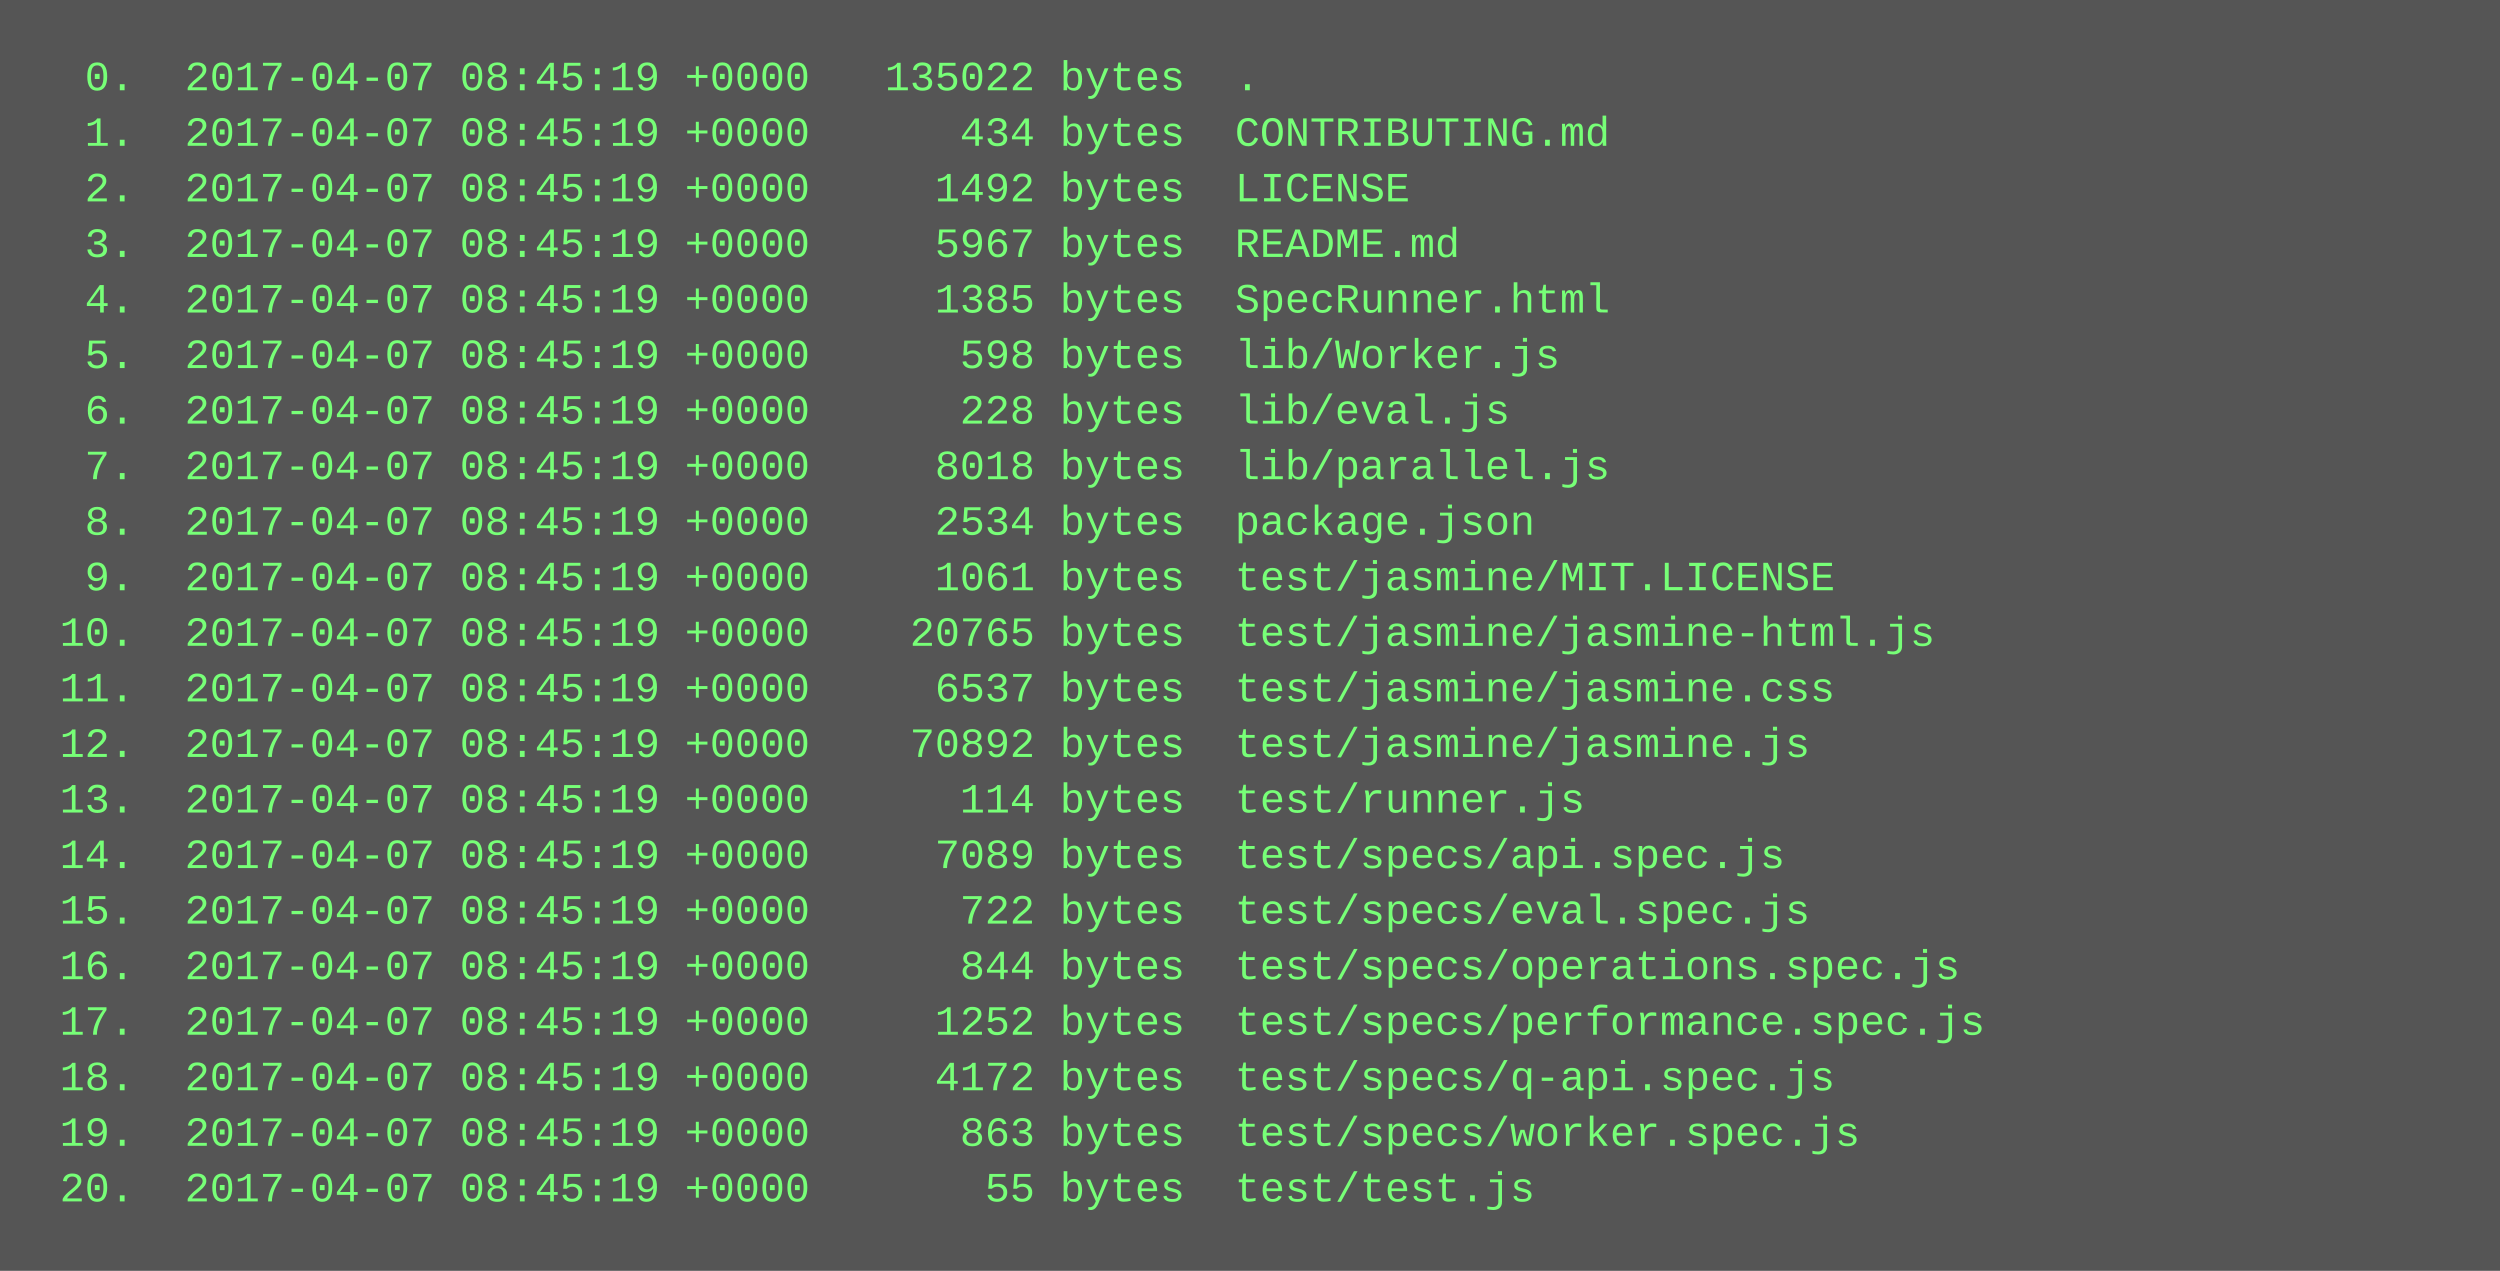
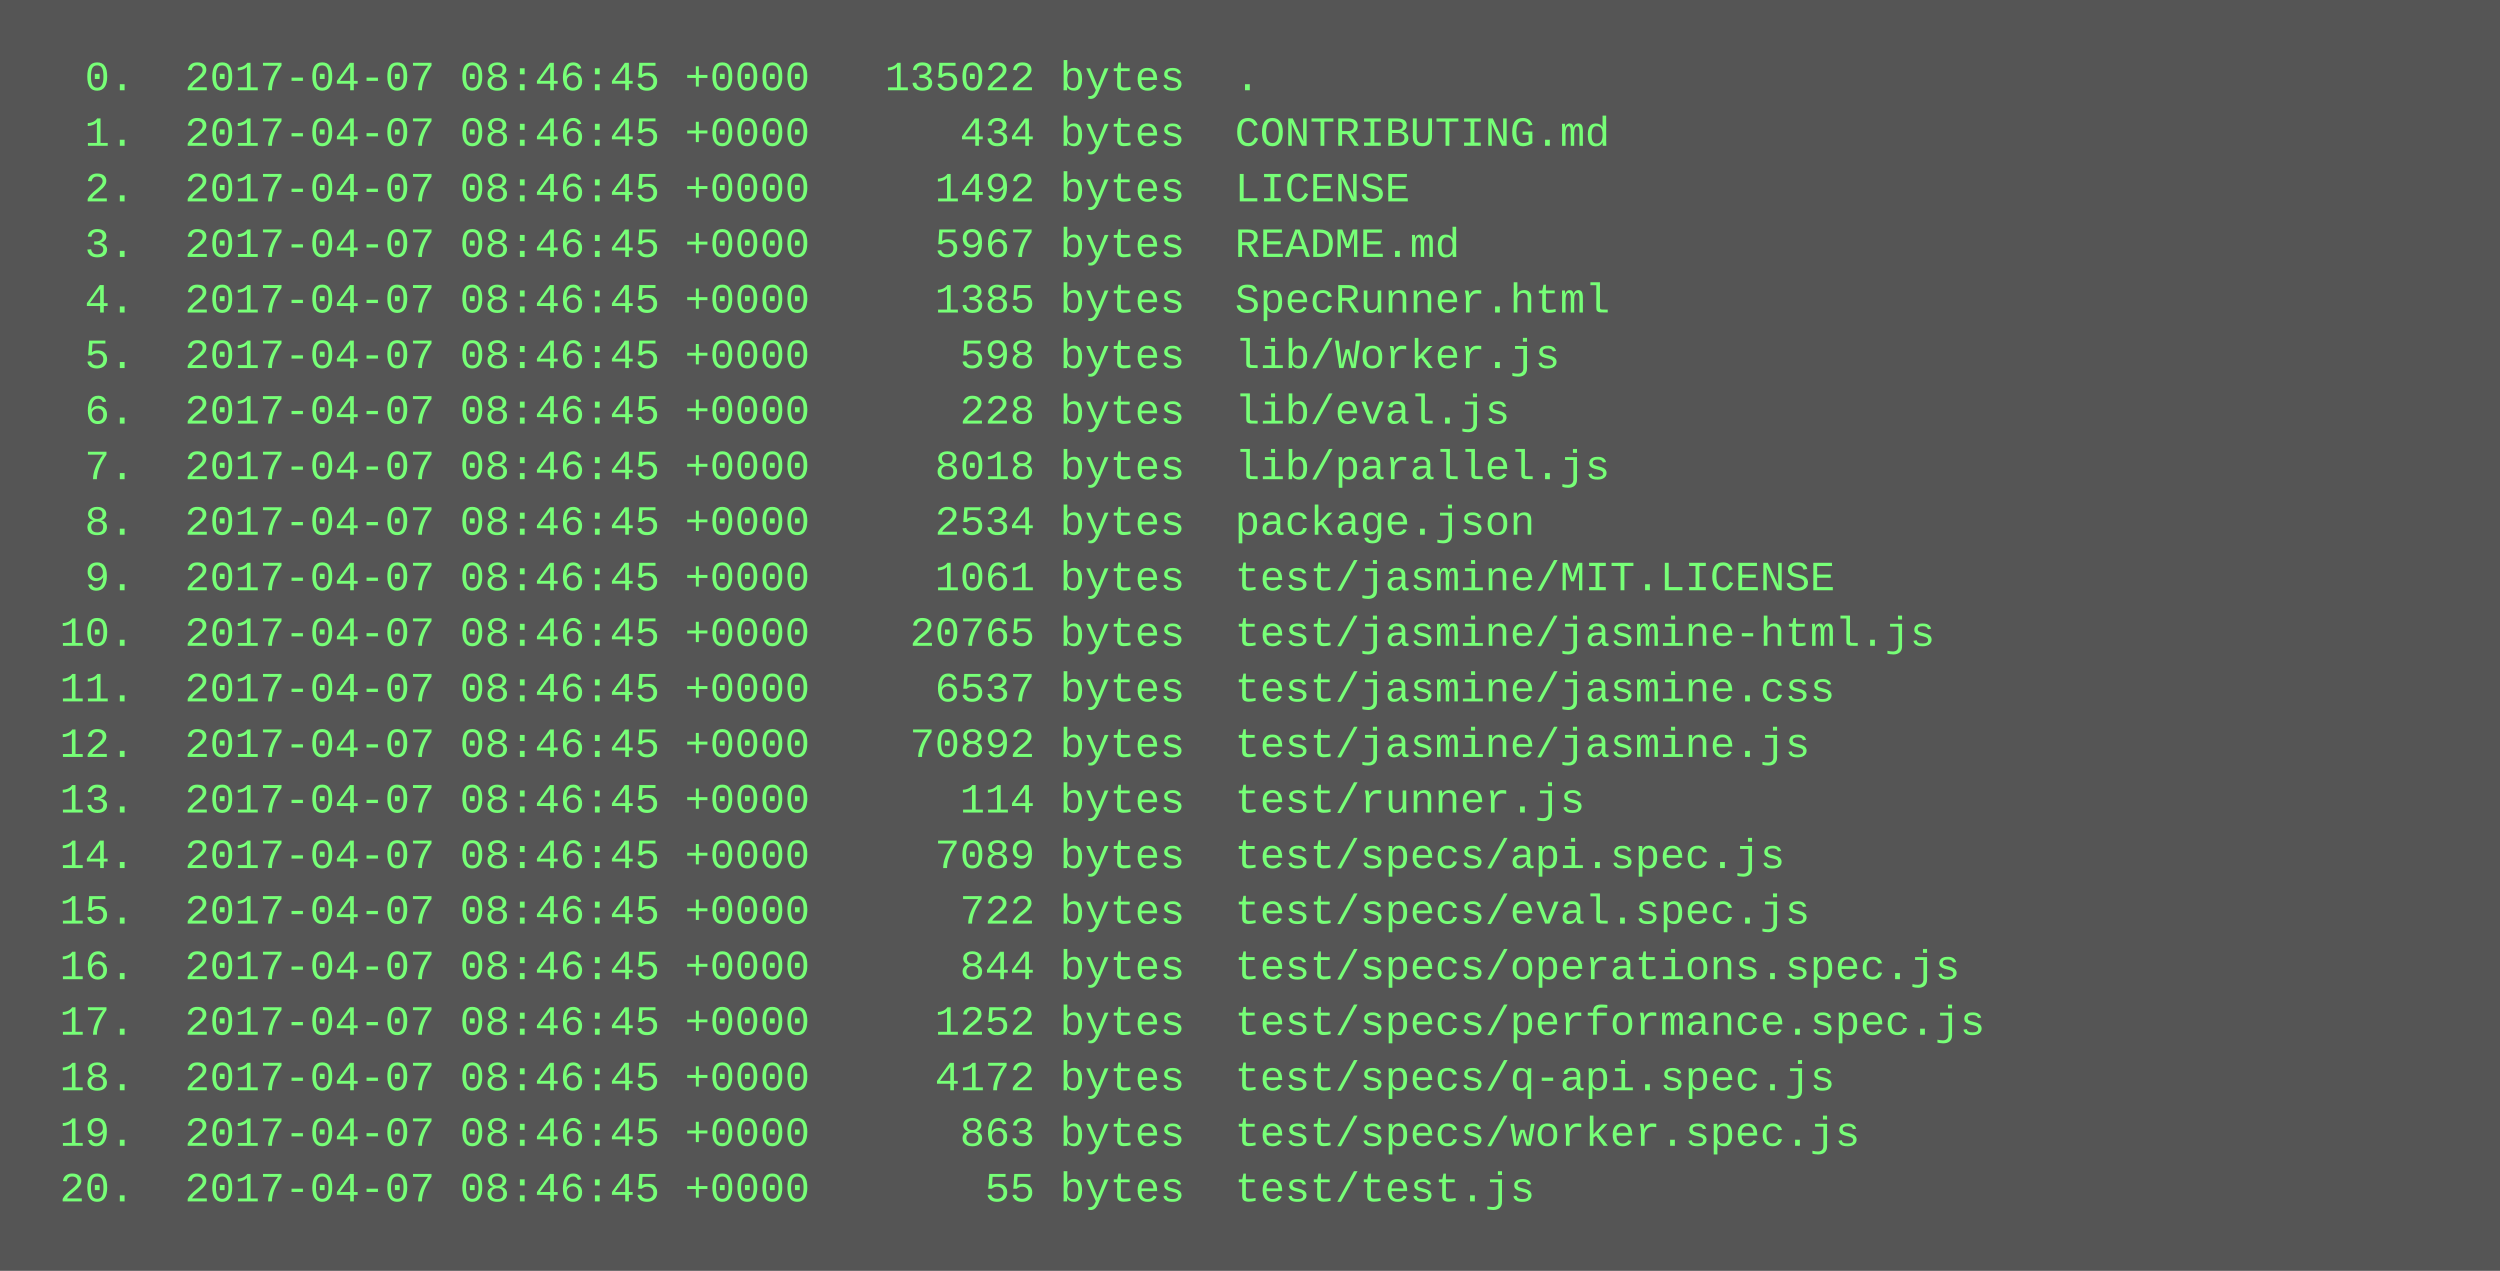
<svg xmlns="http://www.w3.org/2000/svg" height="366" width="720">
  <rect height="366" fill="#555" width="720" />
  <text fill="#7f7" font-family="Courier New" font-size="12" xml:space="preserve">
-     <tspan x="10" y="26">  0.  2017-04-07 08:45:19 +0000   135022 bytes  .</tspan>
-     <tspan x="10" y="42">  1.  2017-04-07 08:45:19 +0000      434 bytes  CONTRIBUTING.md</tspan>
-     <tspan x="10" y="58">  2.  2017-04-07 08:45:19 +0000     1492 bytes  LICENSE</tspan>
-     <tspan x="10" y="74">  3.  2017-04-07 08:45:19 +0000     5967 bytes  README.md</tspan>
-     <tspan x="10" y="90">  4.  2017-04-07 08:45:19 +0000     1385 bytes  SpecRunner.html</tspan>
-     <tspan x="10" y="106">  5.  2017-04-07 08:45:19 +0000      598 bytes  lib/Worker.js</tspan>
-     <tspan x="10" y="122">  6.  2017-04-07 08:45:19 +0000      228 bytes  lib/eval.js</tspan>
-     <tspan x="10" y="138">  7.  2017-04-07 08:45:19 +0000     8018 bytes  lib/parallel.js</tspan>
-     <tspan x="10" y="154">  8.  2017-04-07 08:45:19 +0000     2534 bytes  package.json</tspan>
-     <tspan x="10" y="170">  9.  2017-04-07 08:45:19 +0000     1061 bytes  test/jasmine/MIT.LICENSE</tspan>
-     <tspan x="10" y="186"> 10.  2017-04-07 08:45:19 +0000    20765 bytes  test/jasmine/jasmine-html.js</tspan>
-     <tspan x="10" y="202"> 11.  2017-04-07 08:45:19 +0000     6537 bytes  test/jasmine/jasmine.css</tspan>
-     <tspan x="10" y="218"> 12.  2017-04-07 08:45:19 +0000    70892 bytes  test/jasmine/jasmine.js</tspan>
-     <tspan x="10" y="234"> 13.  2017-04-07 08:45:19 +0000      114 bytes  test/runner.js</tspan>
-     <tspan x="10" y="250"> 14.  2017-04-07 08:45:19 +0000     7089 bytes  test/specs/api.spec.js</tspan>
-     <tspan x="10" y="266"> 15.  2017-04-07 08:45:19 +0000      722 bytes  test/specs/eval.spec.js</tspan>
-     <tspan x="10" y="282"> 16.  2017-04-07 08:45:19 +0000      844 bytes  test/specs/operations.spec.js</tspan>
-     <tspan x="10" y="298"> 17.  2017-04-07 08:45:19 +0000     1252 bytes  test/specs/performance.spec.js</tspan>
-     <tspan x="10" y="314"> 18.  2017-04-07 08:45:19 +0000     4172 bytes  test/specs/q-api.spec.js</tspan>
-     <tspan x="10" y="330"> 19.  2017-04-07 08:45:19 +0000      863 bytes  test/specs/worker.spec.js</tspan>
-     <tspan x="10" y="346"> 20.  2017-04-07 08:45:19 +0000       55 bytes  test/test.js</tspan>
+     <tspan x="10" y="26">  0.  2017-04-07 08:46:45 +0000   135022 bytes  .</tspan>
+     <tspan x="10" y="42">  1.  2017-04-07 08:46:45 +0000      434 bytes  CONTRIBUTING.md</tspan>
+     <tspan x="10" y="58">  2.  2017-04-07 08:46:45 +0000     1492 bytes  LICENSE</tspan>
+     <tspan x="10" y="74">  3.  2017-04-07 08:46:45 +0000     5967 bytes  README.md</tspan>
+     <tspan x="10" y="90">  4.  2017-04-07 08:46:45 +0000     1385 bytes  SpecRunner.html</tspan>
+     <tspan x="10" y="106">  5.  2017-04-07 08:46:45 +0000      598 bytes  lib/Worker.js</tspan>
+     <tspan x="10" y="122">  6.  2017-04-07 08:46:45 +0000      228 bytes  lib/eval.js</tspan>
+     <tspan x="10" y="138">  7.  2017-04-07 08:46:45 +0000     8018 bytes  lib/parallel.js</tspan>
+     <tspan x="10" y="154">  8.  2017-04-07 08:46:45 +0000     2534 bytes  package.json</tspan>
+     <tspan x="10" y="170">  9.  2017-04-07 08:46:45 +0000     1061 bytes  test/jasmine/MIT.LICENSE</tspan>
+     <tspan x="10" y="186"> 10.  2017-04-07 08:46:45 +0000    20765 bytes  test/jasmine/jasmine-html.js</tspan>
+     <tspan x="10" y="202"> 11.  2017-04-07 08:46:45 +0000     6537 bytes  test/jasmine/jasmine.css</tspan>
+     <tspan x="10" y="218"> 12.  2017-04-07 08:46:45 +0000    70892 bytes  test/jasmine/jasmine.js</tspan>
+     <tspan x="10" y="234"> 13.  2017-04-07 08:46:45 +0000      114 bytes  test/runner.js</tspan>
+     <tspan x="10" y="250"> 14.  2017-04-07 08:46:45 +0000     7089 bytes  test/specs/api.spec.js</tspan>
+     <tspan x="10" y="266"> 15.  2017-04-07 08:46:45 +0000      722 bytes  test/specs/eval.spec.js</tspan>
+     <tspan x="10" y="282"> 16.  2017-04-07 08:46:45 +0000      844 bytes  test/specs/operations.spec.js</tspan>
+     <tspan x="10" y="298"> 17.  2017-04-07 08:46:45 +0000     1252 bytes  test/specs/performance.spec.js</tspan>
+     <tspan x="10" y="314"> 18.  2017-04-07 08:46:45 +0000     4172 bytes  test/specs/q-api.spec.js</tspan>
+     <tspan x="10" y="330"> 19.  2017-04-07 08:46:45 +0000      863 bytes  test/specs/worker.spec.js</tspan>
+     <tspan x="10" y="346"> 20.  2017-04-07 08:46:45 +0000       55 bytes  test/test.js</tspan>
  </text>
</svg>
